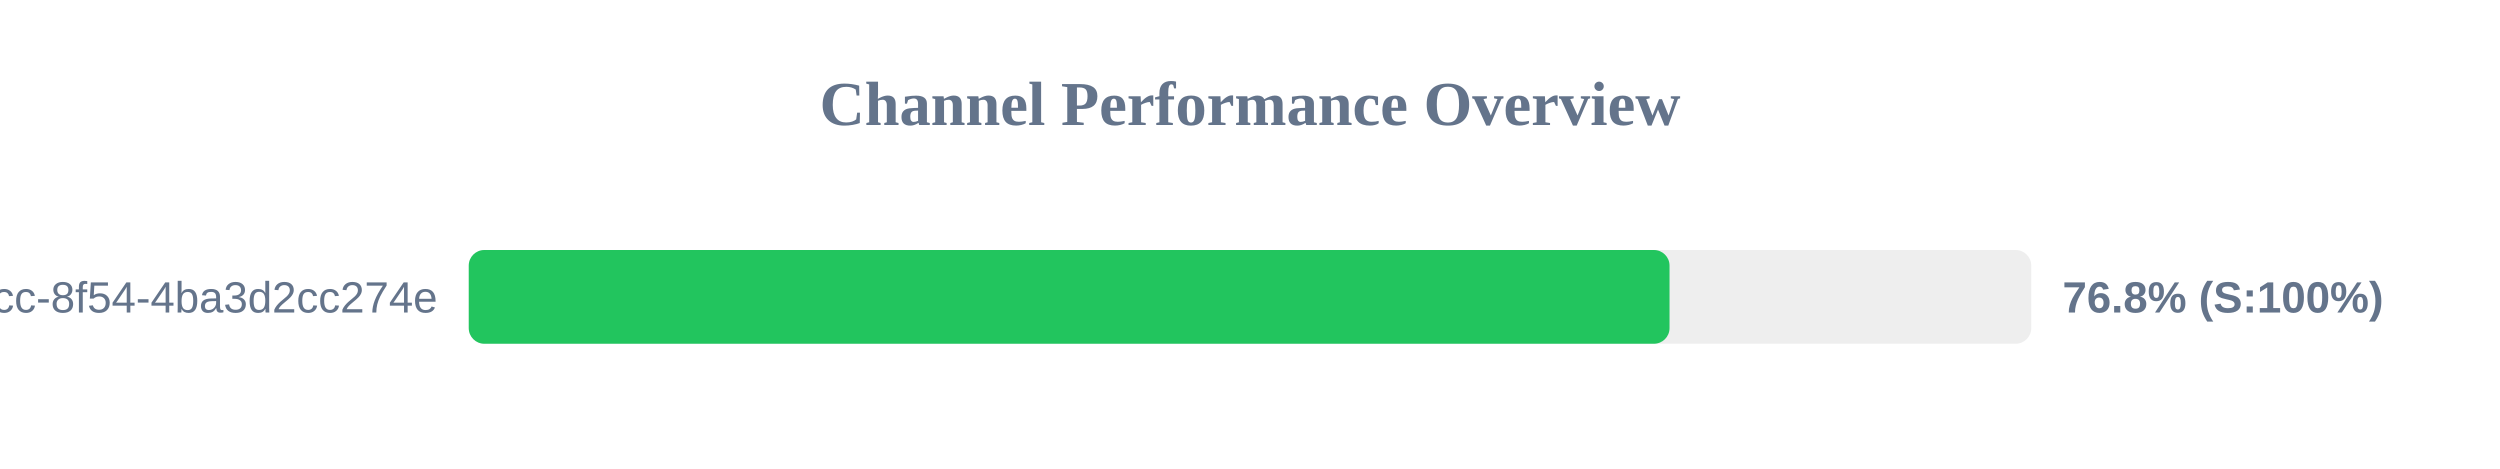
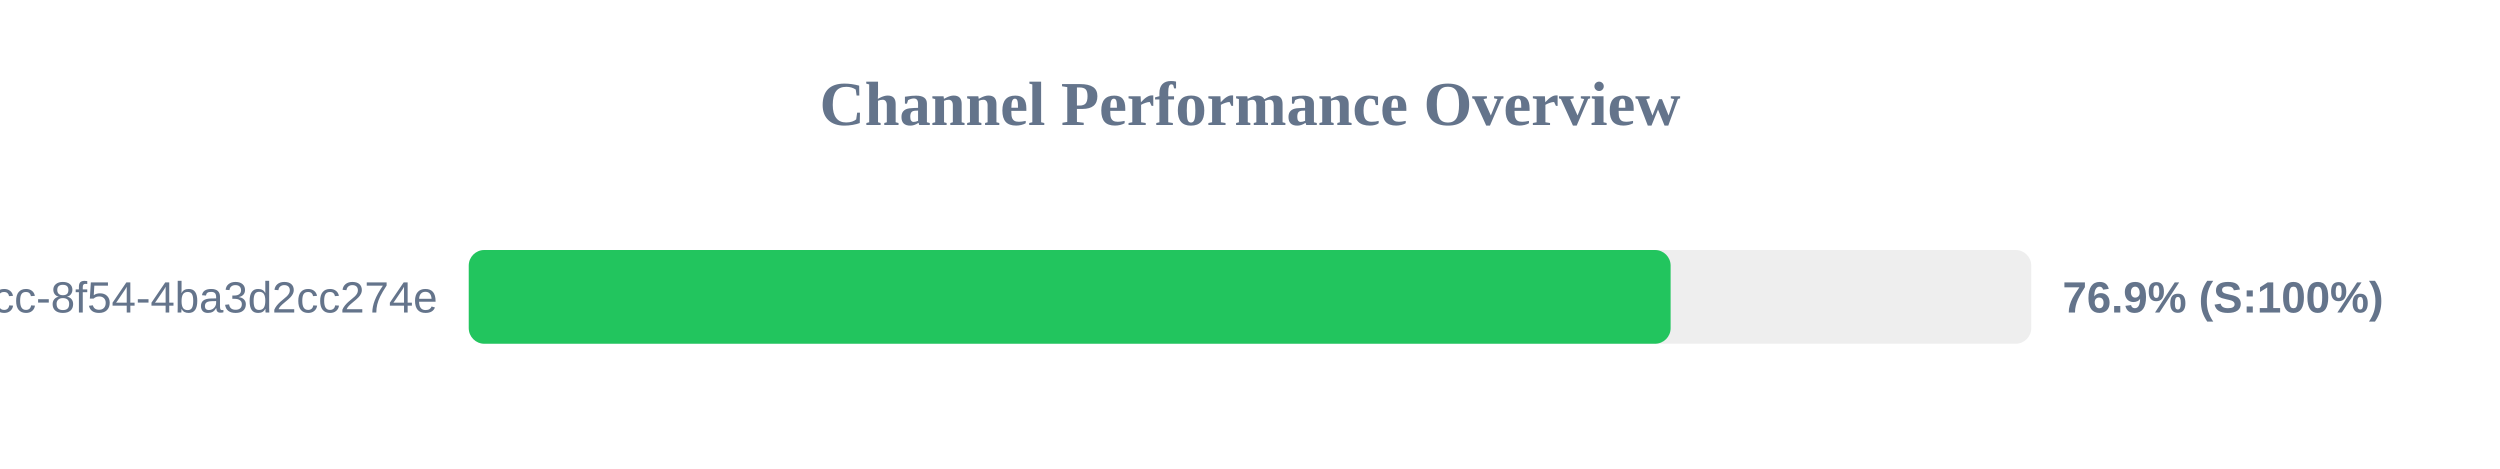
<svg xmlns="http://www.w3.org/2000/svg" width="800" height="150" version="1.1">
  <style>
        .row { font: 14px Arial; fill: #64748b; }
        .score { font: bold 14px Arial; fill: #64748b; }
    </style>
  <text x="400" y="40" text-anchor="middle" font-size="20px" font-weight="bold" fill="#64748b">Channel Performance Overview</text>
  <rect x="150" y="80" width="500" height="30" fill="#eee" rx="5" />
-   <rect x="150" y="80" width="384.25" height="30" fill="#22c55e" rx="5" />
+   <rect x="150" y="80" width="384.6" height="30" fill="#22c55e" rx="5" />
  <text x="140" y="100" text-anchor="end" class="row">?uuid=45cc0b3a-0adb-4dcc-8f54-4ba3d2cc274e</text>
-   <text x="660" y="100" text-anchor="start" class="score">76.8% (S:100%)</text>
+   <text x="660" y="100" text-anchor="start" class="score">76.9% (S:100%)</text>
</svg>
